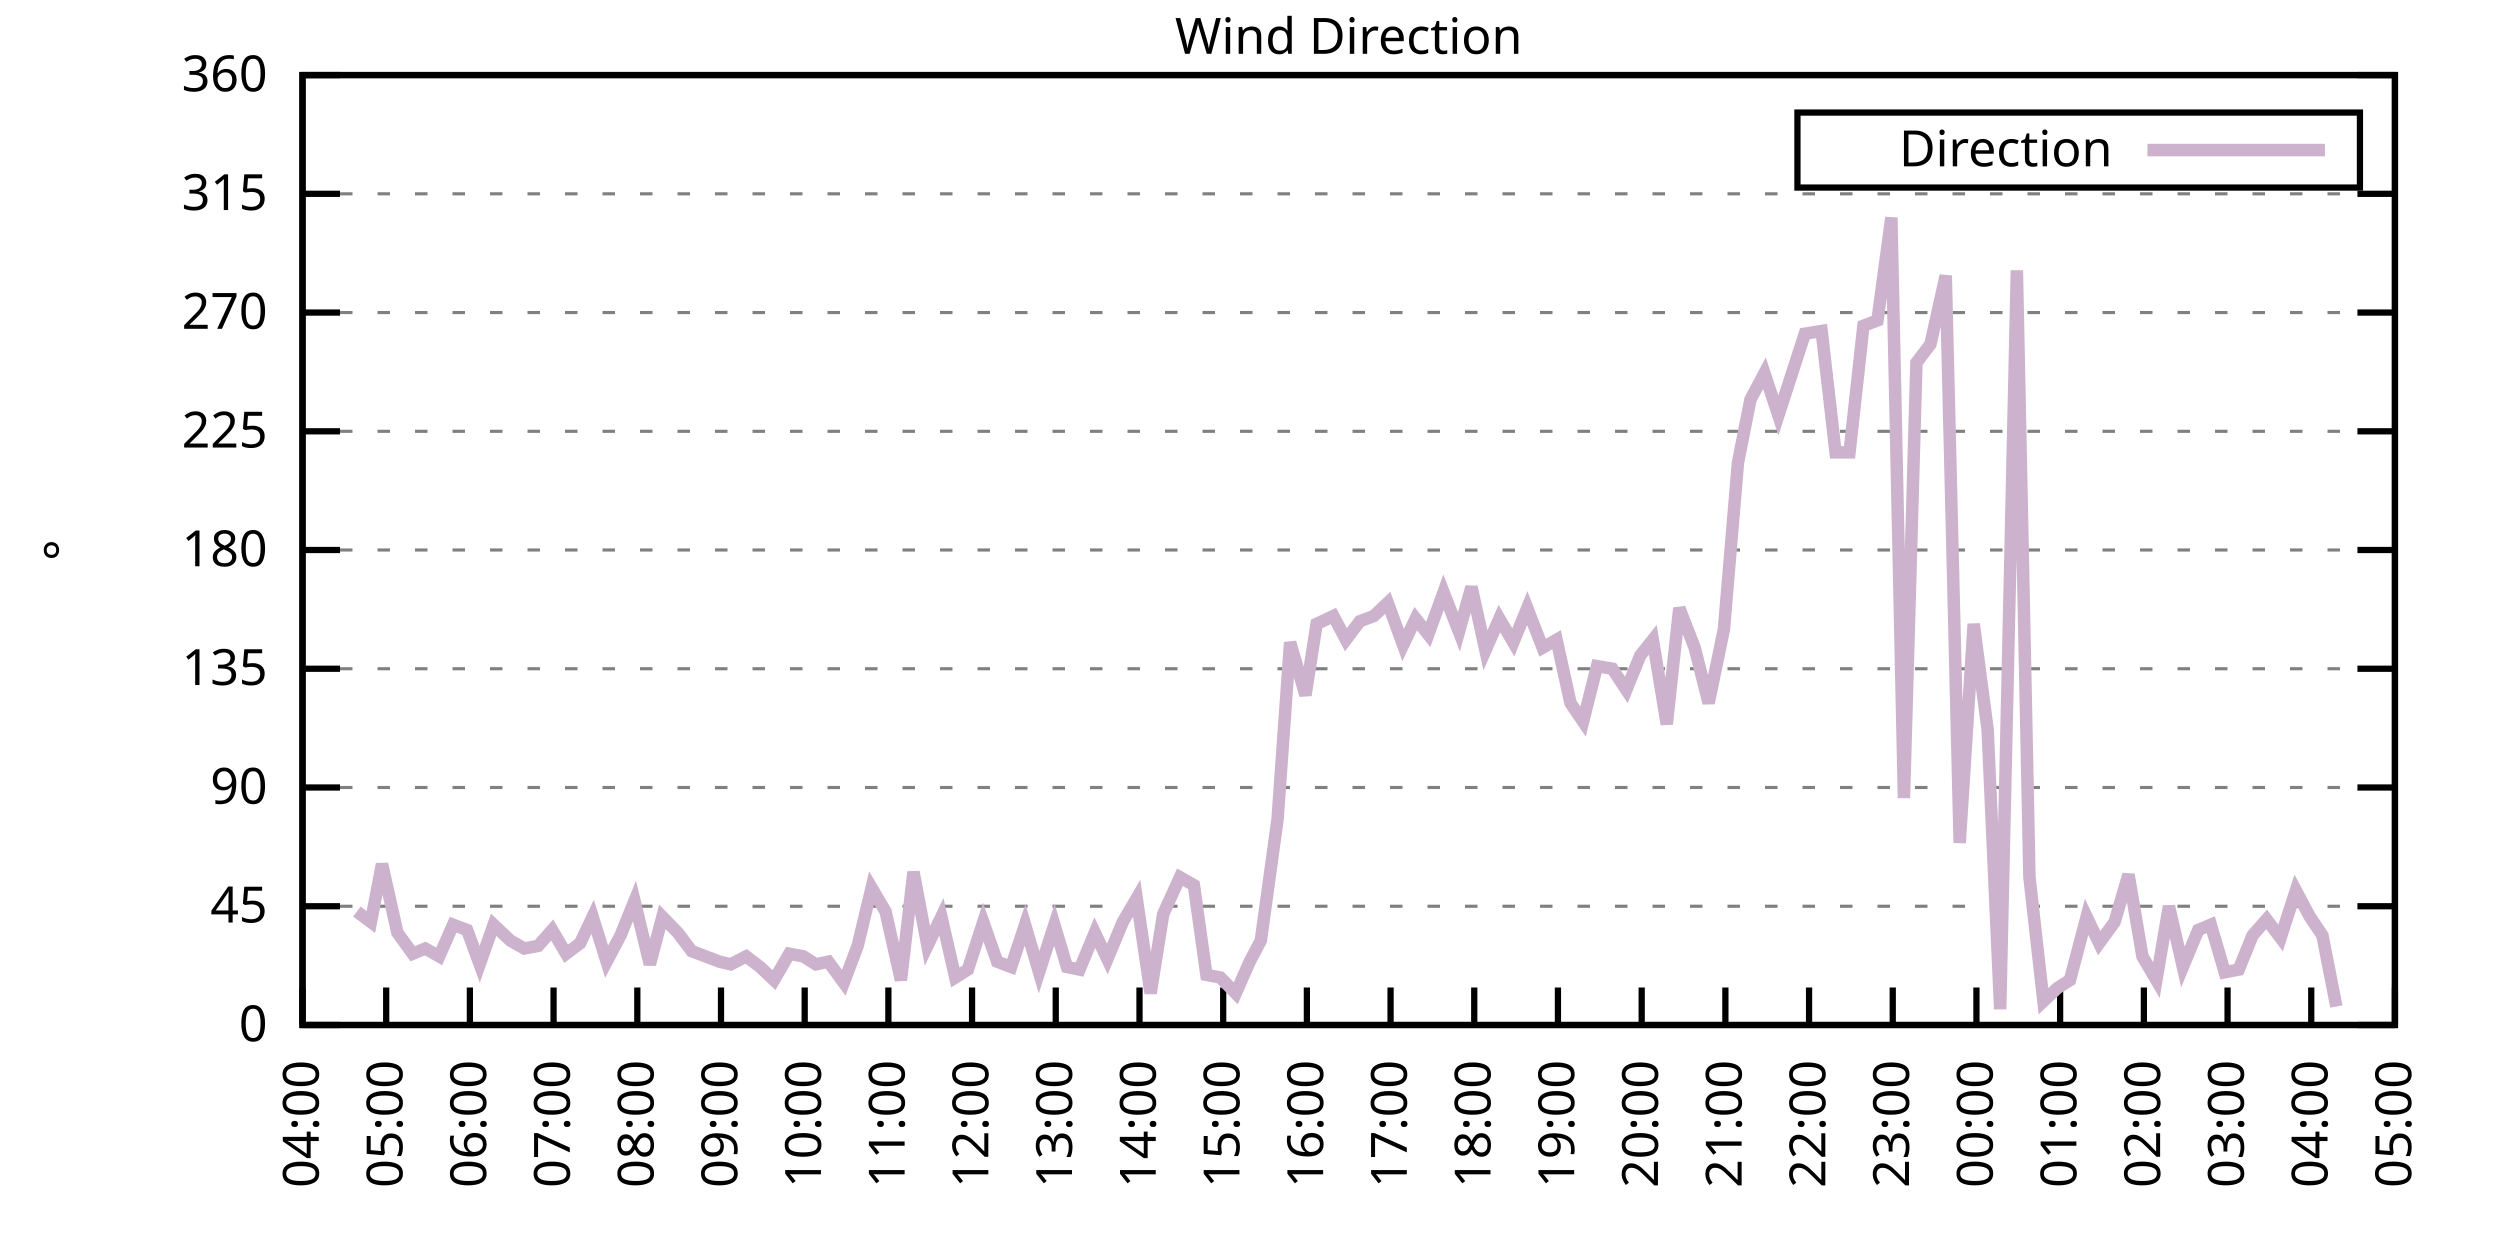
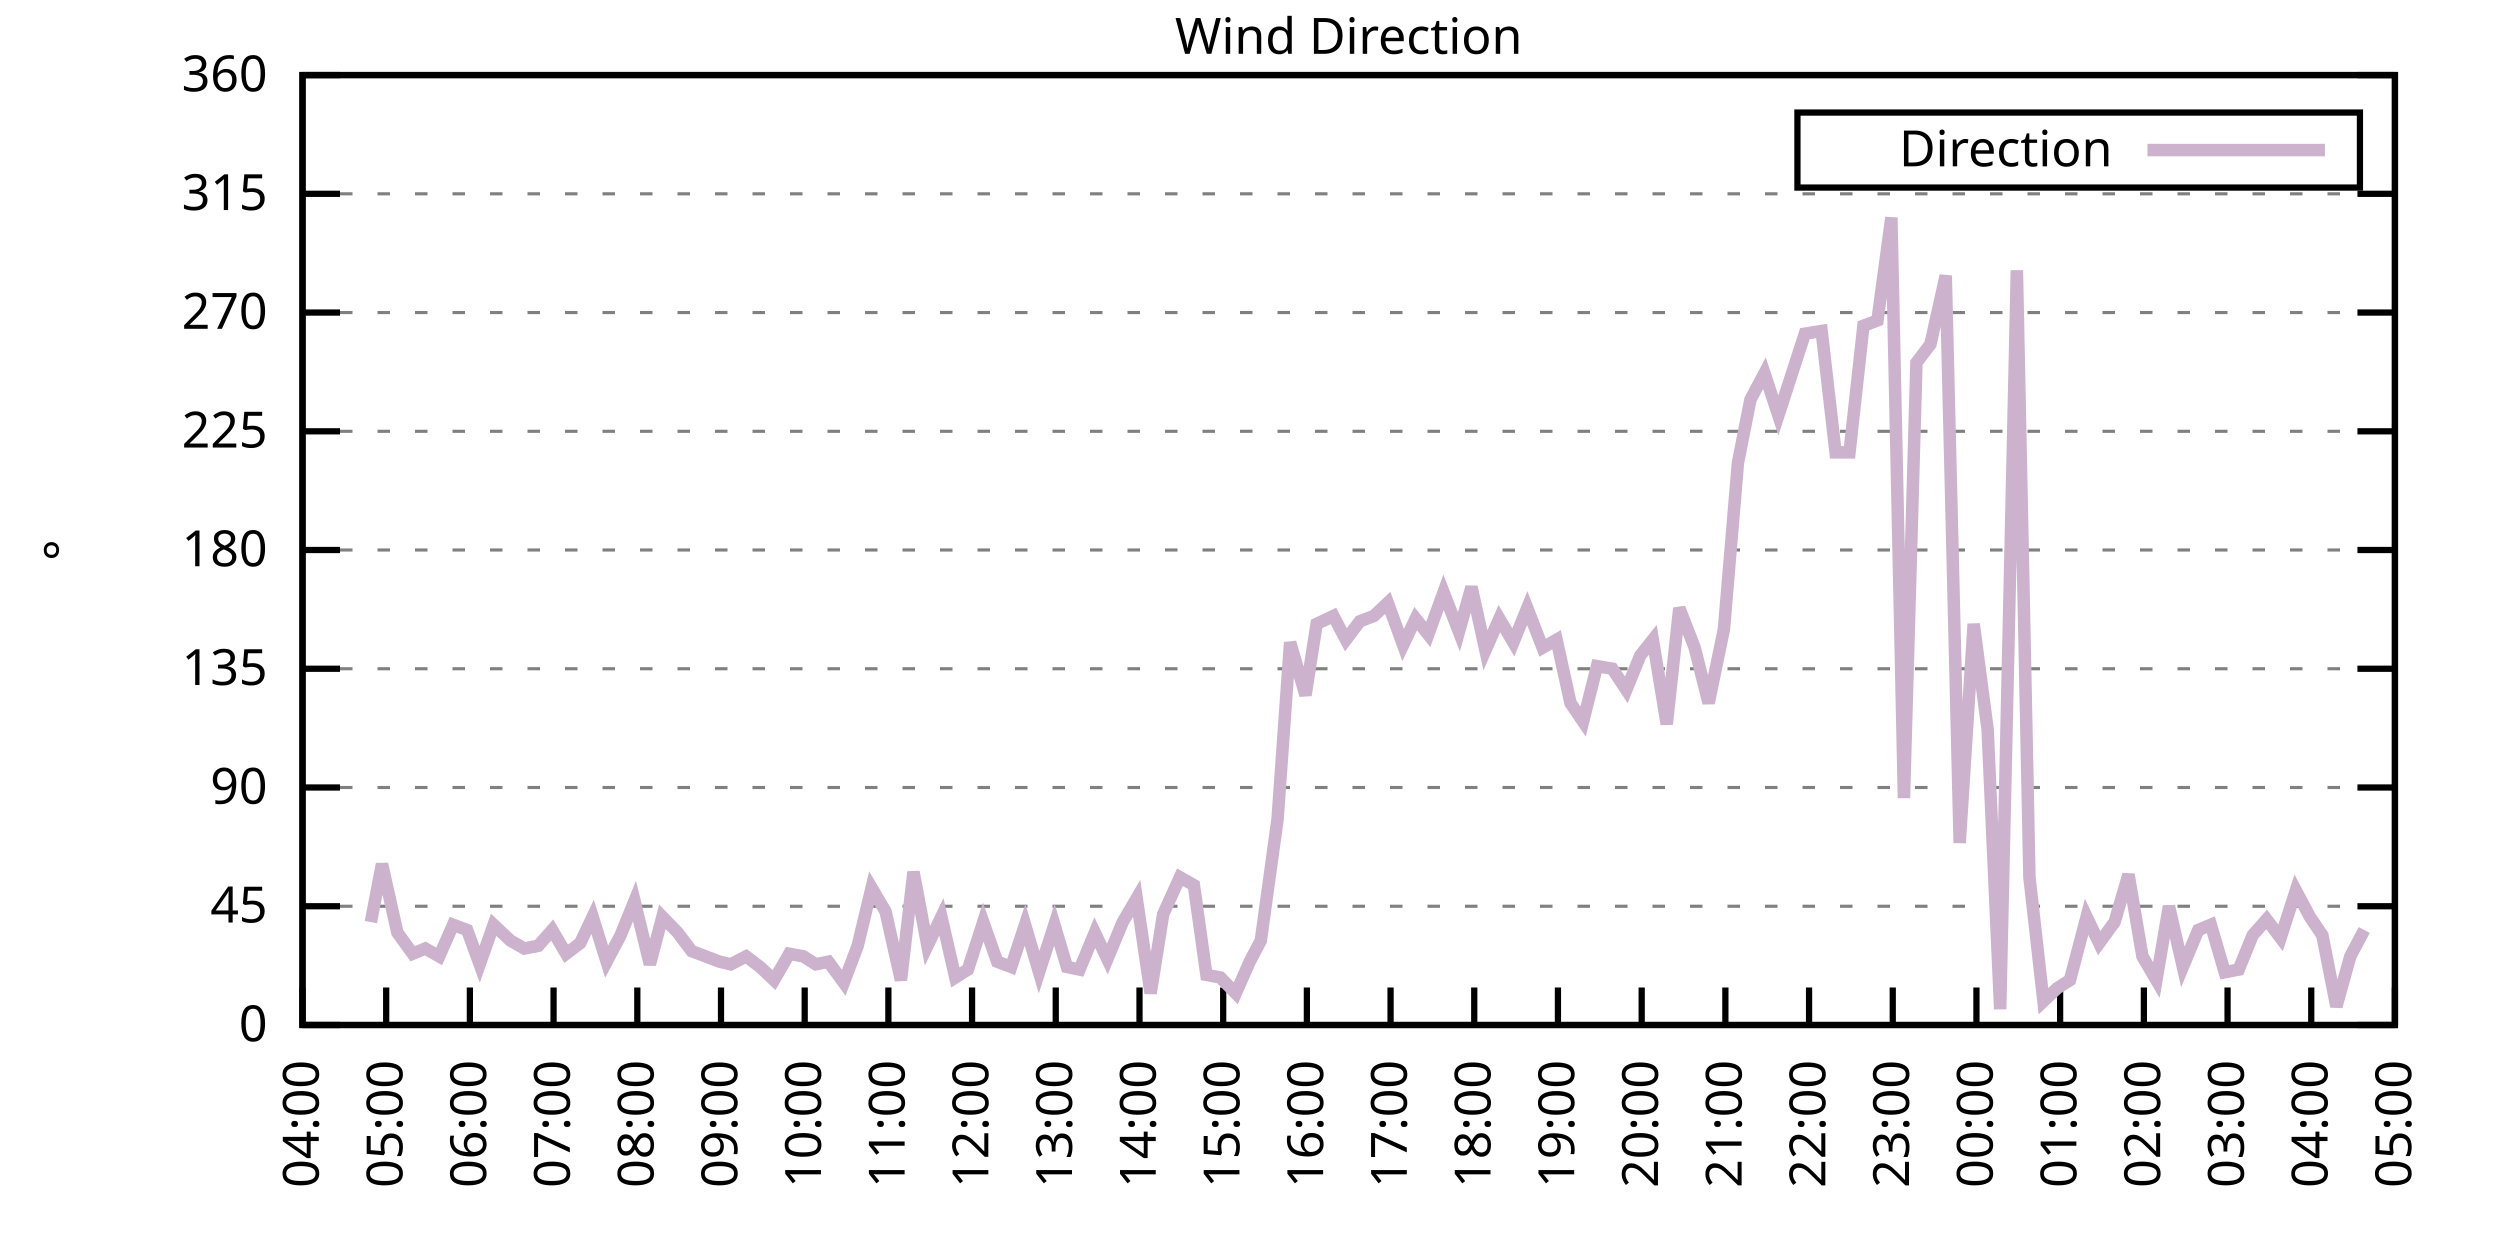
<svg xmlns="http://www.w3.org/2000/svg" xmlns:xlink="http://www.w3.org/1999/xlink" width="400" height="200" viewBox="0 0 400 200">
  <g id="gnuplot_canvas">
    <rect x="0" y="0" width="400" height="200" fill="none" />
    <defs>
      <circle id="gpDot" r="0.5" stroke-width="0.5" stroke="currentColor" />
      <path id="gpPt0" stroke-width="0.333" stroke="currentColor" d="M-1,0 h2 M0,-1 v2" />
      <path id="gpPt1" stroke-width="0.333" stroke="currentColor" d="M-1,-1 L1,1 M1,-1 L-1,1" />
      <path id="gpPt2" stroke-width="0.333" stroke="currentColor" d="M-1,0 L1,0 M0,-1 L0,1 M-1,-1 L1,1 M-1,1 L1,-1" />
      <rect id="gpPt3" stroke-width="0.333" stroke="currentColor" x="-1" y="-1" width="2" height="2" />
      <rect id="gpPt4" stroke-width="0.333" stroke="currentColor" fill="currentColor" x="-1" y="-1" width="2" height="2" />
      <circle id="gpPt5" stroke-width="0.333" stroke="currentColor" cx="0" cy="0" r="1" />
      <use xlink:href="#gpPt5" id="gpPt6" fill="currentColor" stroke="none" />
      <path id="gpPt7" stroke-width="0.333" stroke="currentColor" d="M0,-1.33 L-1.33,0.67 L1.33,0.67 z" />
      <use xlink:href="#gpPt7" id="gpPt8" fill="currentColor" stroke="none" />
      <use xlink:href="#gpPt7" id="gpPt9" stroke="currentColor" transform="rotate(180)" />
      <use xlink:href="#gpPt9" id="gpPt10" fill="currentColor" stroke="none" />
      <use xlink:href="#gpPt3" id="gpPt11" stroke="currentColor" transform="rotate(45)" />
      <use xlink:href="#gpPt11" id="gpPt12" fill="currentColor" stroke="none" />
      <path id="gpPt13" stroke-width="0.333" stroke="currentColor" d="M0,1.330 L1.265,0.411 L0.782,-1.067 L-0.782,-1.076 L-1.265,0.411 z" />
      <use xlink:href="#gpPt13" id="gpPt14" fill="currentColor" stroke="none" />
      <filter id="textbox" filterUnits="objectBoundingBox" x="0" y="0" height="1" width="1">
        <feFlood flood-color="white" flood-opacity="1" result="bgnd" />
        <feComposite in="SourceGraphic" in2="bgnd" operator="atop" />
      </filter>
      <filter id="greybox" filterUnits="objectBoundingBox" x="0" y="0" height="1" width="1">
        <feFlood flood-color="lightgrey" flood-opacity="1" result="grey" />
        <feComposite in="SourceGraphic" in2="grey" operator="atop" />
      </filter>
    </defs>
    <g fill="none" color="white" stroke="currentColor" stroke-width="1.00" stroke-linecap="butt" stroke-linejoin="miter">
</g>
    <g fill="none" color="black" stroke="currentColor" stroke-width="1.00" stroke-linecap="butt" stroke-linejoin="miter">
      <g stroke="none" shape-rendering="crispEdges">
        <polygon fill="rgb(255, 255, 255)" points="48.40,164.00 383.18,164.00 383.18,12.02 48.40,12.02 " />
      </g>
    </g>
    <g fill="none" color="black" stroke="currentColor" stroke-width="1.00" stroke-linecap="butt" stroke-linejoin="miter">
</g>
    <g fill="none" color="black" stroke="black" stroke-width="0.50" stroke-linecap="butt" stroke-linejoin="miter">
</g>
    <g fill="none" color="gray" stroke="currentColor" stroke-width="0.50" stroke-linecap="butt" stroke-linejoin="miter">
      <path stroke="gray" stroke-dasharray="2,4" class="gridline" d="M48.40,164.00 L383.19,164.00  " />
    </g>
    <g fill="none" color="gray" stroke="gray" stroke-width="1.00" stroke-linecap="butt" stroke-linejoin="miter">
</g>
    <g fill="none" color="black" stroke="currentColor" stroke-width="1.00" stroke-linecap="butt" stroke-linejoin="miter">
      <path stroke="black" d="M48.40,164.00 L54.40,164.00 M383.19,164.00 L377.19,164.00  " />
      <g transform="translate(42.80,166.60)" stroke="none" fill="black" font-family="Sans" font-size="8.00" text-anchor="end">
        <text>
          <tspan font-family="Sans"> 0</tspan>
        </text>
      </g>
    </g>
    <g fill="none" color="black" stroke="currentColor" stroke-width="1.00" stroke-linecap="butt" stroke-linejoin="miter">
</g>
    <g fill="none" color="black" stroke="black" stroke-width="0.50" stroke-linecap="butt" stroke-linejoin="miter">
</g>
    <g fill="none" color="gray" stroke="currentColor" stroke-width="0.50" stroke-linecap="butt" stroke-linejoin="miter">
      <path stroke="gray" stroke-dasharray="2,4" class="gridline" d="M48.40,145.00 L383.19,145.00  " />
    </g>
    <g fill="none" color="gray" stroke="gray" stroke-width="1.00" stroke-linecap="butt" stroke-linejoin="miter">
</g>
    <g fill="none" color="black" stroke="currentColor" stroke-width="1.00" stroke-linecap="butt" stroke-linejoin="miter">
      <path stroke="black" d="M48.40,145.00 L54.40,145.00 M383.19,145.00 L377.19,145.00  " />
      <g transform="translate(42.80,147.60)" stroke="none" fill="black" font-family="Sans" font-size="8.00" text-anchor="end">
        <text>
          <tspan font-family="Sans"> 45</tspan>
        </text>
      </g>
    </g>
    <g fill="none" color="black" stroke="currentColor" stroke-width="1.00" stroke-linecap="butt" stroke-linejoin="miter">
</g>
    <g fill="none" color="black" stroke="black" stroke-width="0.50" stroke-linecap="butt" stroke-linejoin="miter">
</g>
    <g fill="none" color="gray" stroke="currentColor" stroke-width="0.50" stroke-linecap="butt" stroke-linejoin="miter">
      <path stroke="gray" stroke-dasharray="2,4" class="gridline" d="M48.40,126.00 L383.19,126.00  " />
    </g>
    <g fill="none" color="gray" stroke="gray" stroke-width="1.00" stroke-linecap="butt" stroke-linejoin="miter">
</g>
    <g fill="none" color="black" stroke="currentColor" stroke-width="1.00" stroke-linecap="butt" stroke-linejoin="miter">
      <path stroke="black" d="M48.40,126.00 L54.40,126.00 M383.19,126.00 L377.19,126.00  " />
      <g transform="translate(42.80,128.60)" stroke="none" fill="black" font-family="Sans" font-size="8.00" text-anchor="end">
        <text>
          <tspan font-family="Sans"> 90</tspan>
        </text>
      </g>
    </g>
    <g fill="none" color="black" stroke="currentColor" stroke-width="1.00" stroke-linecap="butt" stroke-linejoin="miter">
</g>
    <g fill="none" color="black" stroke="black" stroke-width="0.50" stroke-linecap="butt" stroke-linejoin="miter">
</g>
    <g fill="none" color="gray" stroke="currentColor" stroke-width="0.50" stroke-linecap="butt" stroke-linejoin="miter">
      <path stroke="gray" stroke-dasharray="2,4" class="gridline" d="M48.40,107.00 L383.19,107.00  " />
    </g>
    <g fill="none" color="gray" stroke="gray" stroke-width="1.00" stroke-linecap="butt" stroke-linejoin="miter">
</g>
    <g fill="none" color="black" stroke="currentColor" stroke-width="1.00" stroke-linecap="butt" stroke-linejoin="miter">
      <path stroke="black" d="M48.40,107.00 L54.40,107.00 M383.19,107.00 L377.19,107.00  " />
      <g transform="translate(42.80,109.60)" stroke="none" fill="black" font-family="Sans" font-size="8.00" text-anchor="end">
        <text>
          <tspan font-family="Sans"> 135</tspan>
        </text>
      </g>
    </g>
    <g fill="none" color="black" stroke="currentColor" stroke-width="1.00" stroke-linecap="butt" stroke-linejoin="miter">
</g>
    <g fill="none" color="black" stroke="black" stroke-width="0.50" stroke-linecap="butt" stroke-linejoin="miter">
</g>
    <g fill="none" color="gray" stroke="currentColor" stroke-width="0.50" stroke-linecap="butt" stroke-linejoin="miter">
      <path stroke="gray" stroke-dasharray="2,4" class="gridline" d="M48.40,88.00 L383.19,88.00  " />
    </g>
    <g fill="none" color="gray" stroke="gray" stroke-width="1.00" stroke-linecap="butt" stroke-linejoin="miter">
</g>
    <g fill="none" color="black" stroke="currentColor" stroke-width="1.00" stroke-linecap="butt" stroke-linejoin="miter">
      <path stroke="black" d="M48.40,88.00 L54.40,88.00 M383.19,88.00 L377.19,88.00  " />
      <g transform="translate(42.80,90.60)" stroke="none" fill="black" font-family="Sans" font-size="8.00" text-anchor="end">
        <text>
          <tspan font-family="Sans"> 180</tspan>
        </text>
      </g>
    </g>
    <g fill="none" color="black" stroke="currentColor" stroke-width="1.00" stroke-linecap="butt" stroke-linejoin="miter">
</g>
    <g fill="none" color="black" stroke="black" stroke-width="0.50" stroke-linecap="butt" stroke-linejoin="miter">
</g>
    <g fill="none" color="gray" stroke="currentColor" stroke-width="0.50" stroke-linecap="butt" stroke-linejoin="miter">
      <path stroke="gray" stroke-dasharray="2,4" class="gridline" d="M48.40,69.01 L383.19,69.01  " />
    </g>
    <g fill="none" color="gray" stroke="gray" stroke-width="1.00" stroke-linecap="butt" stroke-linejoin="miter">
</g>
    <g fill="none" color="black" stroke="currentColor" stroke-width="1.00" stroke-linecap="butt" stroke-linejoin="miter">
      <path stroke="black" d="M48.40,69.01 L54.40,69.01 M383.19,69.01 L377.19,69.01  " />
      <g transform="translate(42.80,71.61)" stroke="none" fill="black" font-family="Sans" font-size="8.00" text-anchor="end">
        <text>
          <tspan font-family="Sans"> 225</tspan>
        </text>
      </g>
    </g>
    <g fill="none" color="black" stroke="currentColor" stroke-width="1.00" stroke-linecap="butt" stroke-linejoin="miter">
</g>
    <g fill="none" color="black" stroke="black" stroke-width="0.50" stroke-linecap="butt" stroke-linejoin="miter">
</g>
    <g fill="none" color="gray" stroke="currentColor" stroke-width="0.50" stroke-linecap="butt" stroke-linejoin="miter">
      <path stroke="gray" stroke-dasharray="2,4" class="gridline" d="M48.40,50.01 L383.19,50.01  " />
    </g>
    <g fill="none" color="gray" stroke="gray" stroke-width="1.00" stroke-linecap="butt" stroke-linejoin="miter">
</g>
    <g fill="none" color="black" stroke="currentColor" stroke-width="1.00" stroke-linecap="butt" stroke-linejoin="miter">
      <path stroke="black" d="M48.40,50.01 L54.40,50.01 M383.19,50.01 L377.19,50.01  " />
      <g transform="translate(42.80,52.61)" stroke="none" fill="black" font-family="Sans" font-size="8.00" text-anchor="end">
        <text>
          <tspan font-family="Sans"> 270</tspan>
        </text>
      </g>
    </g>
    <g fill="none" color="black" stroke="currentColor" stroke-width="1.00" stroke-linecap="butt" stroke-linejoin="miter">
</g>
    <g fill="none" color="black" stroke="black" stroke-width="0.50" stroke-linecap="butt" stroke-linejoin="miter">
</g>
    <g fill="none" color="gray" stroke="currentColor" stroke-width="0.50" stroke-linecap="butt" stroke-linejoin="miter">
      <path stroke="gray" stroke-dasharray="2,4" class="gridline" d="M48.40,31.01 L383.19,31.01  " />
    </g>
    <g fill="none" color="gray" stroke="gray" stroke-width="1.00" stroke-linecap="butt" stroke-linejoin="miter">
</g>
    <g fill="none" color="black" stroke="currentColor" stroke-width="1.00" stroke-linecap="butt" stroke-linejoin="miter">
      <path stroke="black" d="M48.40,31.01 L54.40,31.01 M383.19,31.01 L377.19,31.01  " />
      <g transform="translate(42.80,33.61)" stroke="none" fill="black" font-family="Sans" font-size="8.00" text-anchor="end">
        <text>
          <tspan font-family="Sans"> 315</tspan>
        </text>
      </g>
    </g>
    <g fill="none" color="black" stroke="currentColor" stroke-width="1.00" stroke-linecap="butt" stroke-linejoin="miter">
</g>
    <g fill="none" color="black" stroke="black" stroke-width="0.50" stroke-linecap="butt" stroke-linejoin="miter">
</g>
    <g fill="none" color="gray" stroke="currentColor" stroke-width="0.50" stroke-linecap="butt" stroke-linejoin="miter">
      <path stroke="gray" stroke-dasharray="2,4" class="gridline" d="M48.40,12.01 L383.19,12.01  " />
    </g>
    <g fill="none" color="gray" stroke="gray" stroke-width="1.00" stroke-linecap="butt" stroke-linejoin="miter">
</g>
    <g fill="none" color="black" stroke="currentColor" stroke-width="1.00" stroke-linecap="butt" stroke-linejoin="miter">
      <path stroke="black" d="M48.40,12.01 L54.40,12.01 M383.19,12.01 L377.19,12.01  " />
      <g transform="translate(42.80,14.61)" stroke="none" fill="black" font-family="Sans" font-size="8.00" text-anchor="end">
        <text>
          <tspan font-family="Sans"> 360</tspan>
        </text>
      </g>
    </g>
    <g fill="none" color="black" stroke="currentColor" stroke-width="1.00" stroke-linecap="butt" stroke-linejoin="miter">
      <path stroke="black" d="M48.40,164.00 L48.40,158.00  " />
      <g transform="translate(51.00,169.60) rotate(270.00)" stroke="none" fill="black" font-family="Sans" font-size="8.00" text-anchor="end">
        <text>
          <tspan font-family="Sans">04:00</tspan>
        </text>
      </g>
    </g>
    <g fill="none" color="black" stroke="currentColor" stroke-width="1.00" stroke-linecap="butt" stroke-linejoin="miter">
      <path stroke="black" d="M61.79,164.00 L61.79,158.00  " />
      <g transform="translate(64.39,169.60) rotate(270.00)" stroke="none" fill="black" font-family="Sans" font-size="8.00" text-anchor="end">
        <text>
          <tspan font-family="Sans">05:00</tspan>
        </text>
      </g>
    </g>
    <g fill="none" color="black" stroke="currentColor" stroke-width="1.00" stroke-linecap="butt" stroke-linejoin="miter">
      <path stroke="black" d="M75.18,164.00 L75.18,158.00  " />
      <g transform="translate(77.78,169.60) rotate(270.00)" stroke="none" fill="black" font-family="Sans" font-size="8.00" text-anchor="end">
        <text>
          <tspan font-family="Sans">06:00</tspan>
        </text>
      </g>
    </g>
    <g fill="none" color="black" stroke="currentColor" stroke-width="1.00" stroke-linecap="butt" stroke-linejoin="miter">
      <path stroke="black" d="M88.57,164.00 L88.57,158.00  " />
      <g transform="translate(91.17,169.60) rotate(270.00)" stroke="none" fill="black" font-family="Sans" font-size="8.00" text-anchor="end">
        <text>
          <tspan font-family="Sans">07:00</tspan>
        </text>
      </g>
    </g>
    <g fill="none" color="black" stroke="currentColor" stroke-width="1.00" stroke-linecap="butt" stroke-linejoin="miter">
      <path stroke="black" d="M101.97,164.00 L101.97,158.00  " />
      <g transform="translate(104.57,169.60) rotate(270.00)" stroke="none" fill="black" font-family="Sans" font-size="8.00" text-anchor="end">
        <text>
          <tspan font-family="Sans">08:00</tspan>
        </text>
      </g>
    </g>
    <g fill="none" color="black" stroke="currentColor" stroke-width="1.00" stroke-linecap="butt" stroke-linejoin="miter">
      <path stroke="black" d="M115.36,164.00 L115.36,158.00  " />
      <g transform="translate(117.96,169.60) rotate(270.00)" stroke="none" fill="black" font-family="Sans" font-size="8.00" text-anchor="end">
        <text>
          <tspan font-family="Sans">09:00</tspan>
        </text>
      </g>
    </g>
    <g fill="none" color="black" stroke="currentColor" stroke-width="1.00" stroke-linecap="butt" stroke-linejoin="miter">
      <path stroke="black" d="M128.75,164.00 L128.75,158.00  " />
      <g transform="translate(131.35,169.60) rotate(270.00)" stroke="none" fill="black" font-family="Sans" font-size="8.00" text-anchor="end">
        <text>
          <tspan font-family="Sans">10:00</tspan>
        </text>
      </g>
    </g>
    <g fill="none" color="black" stroke="currentColor" stroke-width="1.00" stroke-linecap="butt" stroke-linejoin="miter">
      <path stroke="black" d="M142.14,164.00 L142.14,158.00  " />
      <g transform="translate(144.74,169.60) rotate(270.00)" stroke="none" fill="black" font-family="Sans" font-size="8.00" text-anchor="end">
        <text>
          <tspan font-family="Sans">11:00</tspan>
        </text>
      </g>
    </g>
    <g fill="none" color="black" stroke="currentColor" stroke-width="1.00" stroke-linecap="butt" stroke-linejoin="miter">
      <path stroke="black" d="M155.53,164.00 L155.53,158.00  " />
      <g transform="translate(158.13,169.60) rotate(270.00)" stroke="none" fill="black" font-family="Sans" font-size="8.00" text-anchor="end">
        <text>
          <tspan font-family="Sans">12:00</tspan>
        </text>
      </g>
    </g>
    <g fill="none" color="black" stroke="currentColor" stroke-width="1.00" stroke-linecap="butt" stroke-linejoin="miter">
      <path stroke="black" d="M168.92,164.00 L168.92,158.00  " />
      <g transform="translate(171.52,169.60) rotate(270.00)" stroke="none" fill="black" font-family="Sans" font-size="8.00" text-anchor="end">
        <text>
          <tspan font-family="Sans">13:00</tspan>
        </text>
      </g>
    </g>
    <g fill="none" color="black" stroke="currentColor" stroke-width="1.00" stroke-linecap="butt" stroke-linejoin="miter">
      <path stroke="black" d="M182.32,164.00 L182.32,158.00  " />
      <g transform="translate(184.92,169.60) rotate(270.00)" stroke="none" fill="black" font-family="Sans" font-size="8.00" text-anchor="end">
        <text>
          <tspan font-family="Sans">14:00</tspan>
        </text>
      </g>
    </g>
    <g fill="none" color="black" stroke="currentColor" stroke-width="1.00" stroke-linecap="butt" stroke-linejoin="miter">
      <path stroke="black" d="M195.71,164.00 L195.71,158.00  " />
      <g transform="translate(198.31,169.60) rotate(270.00)" stroke="none" fill="black" font-family="Sans" font-size="8.00" text-anchor="end">
        <text>
          <tspan font-family="Sans">15:00</tspan>
        </text>
      </g>
    </g>
    <g fill="none" color="black" stroke="currentColor" stroke-width="1.00" stroke-linecap="butt" stroke-linejoin="miter">
      <path stroke="black" d="M209.10,164.00 L209.10,158.00  " />
      <g transform="translate(211.70,169.60) rotate(270.00)" stroke="none" fill="black" font-family="Sans" font-size="8.00" text-anchor="end">
        <text>
          <tspan font-family="Sans">16:00</tspan>
        </text>
      </g>
    </g>
    <g fill="none" color="black" stroke="currentColor" stroke-width="1.00" stroke-linecap="butt" stroke-linejoin="miter">
      <path stroke="black" d="M222.49,164.00 L222.49,158.00  " />
      <g transform="translate(225.09,169.60) rotate(270.00)" stroke="none" fill="black" font-family="Sans" font-size="8.00" text-anchor="end">
        <text>
          <tspan font-family="Sans">17:00</tspan>
        </text>
      </g>
    </g>
    <g fill="none" color="black" stroke="currentColor" stroke-width="1.00" stroke-linecap="butt" stroke-linejoin="miter">
      <path stroke="black" d="M235.88,164.00 L235.88,158.00  " />
      <g transform="translate(238.48,169.60) rotate(270.00)" stroke="none" fill="black" font-family="Sans" font-size="8.00" text-anchor="end">
        <text>
          <tspan font-family="Sans">18:00</tspan>
        </text>
      </g>
    </g>
    <g fill="none" color="black" stroke="currentColor" stroke-width="1.00" stroke-linecap="butt" stroke-linejoin="miter">
      <path stroke="black" d="M249.27,164.00 L249.27,158.00  " />
      <g transform="translate(251.87,169.60) rotate(270.00)" stroke="none" fill="black" font-family="Sans" font-size="8.00" text-anchor="end">
        <text>
          <tspan font-family="Sans">19:00</tspan>
        </text>
      </g>
    </g>
    <g fill="none" color="black" stroke="currentColor" stroke-width="1.00" stroke-linecap="butt" stroke-linejoin="miter">
      <path stroke="black" d="M262.67,164.00 L262.67,158.00  " />
      <g transform="translate(265.27,169.60) rotate(270.00)" stroke="none" fill="black" font-family="Sans" font-size="8.00" text-anchor="end">
        <text>
          <tspan font-family="Sans">20:00</tspan>
        </text>
      </g>
    </g>
    <g fill="none" color="black" stroke="currentColor" stroke-width="1.00" stroke-linecap="butt" stroke-linejoin="miter">
      <path stroke="black" d="M276.06,164.00 L276.06,158.00  " />
      <g transform="translate(278.66,169.60) rotate(270.00)" stroke="none" fill="black" font-family="Sans" font-size="8.00" text-anchor="end">
        <text>
          <tspan font-family="Sans">21:00</tspan>
        </text>
      </g>
    </g>
    <g fill="none" color="black" stroke="currentColor" stroke-width="1.00" stroke-linecap="butt" stroke-linejoin="miter">
      <path stroke="black" d="M289.45,164.00 L289.45,158.00  " />
      <g transform="translate(292.05,169.60) rotate(270.00)" stroke="none" fill="black" font-family="Sans" font-size="8.00" text-anchor="end">
        <text>
          <tspan font-family="Sans">22:00</tspan>
        </text>
      </g>
    </g>
    <g fill="none" color="black" stroke="currentColor" stroke-width="1.00" stroke-linecap="butt" stroke-linejoin="miter">
      <path stroke="black" d="M302.84,164.00 L302.84,158.00  " />
      <g transform="translate(305.44,169.60) rotate(270.00)" stroke="none" fill="black" font-family="Sans" font-size="8.00" text-anchor="end">
        <text>
          <tspan font-family="Sans">23:00</tspan>
        </text>
      </g>
    </g>
    <g fill="none" color="black" stroke="currentColor" stroke-width="1.00" stroke-linecap="butt" stroke-linejoin="miter">
      <path stroke="black" d="M316.23,164.00 L316.23,158.00  " />
      <g transform="translate(318.83,169.60) rotate(270.00)" stroke="none" fill="black" font-family="Sans" font-size="8.00" text-anchor="end">
        <text>
          <tspan font-family="Sans">00:00</tspan>
        </text>
      </g>
    </g>
    <g fill="none" color="black" stroke="currentColor" stroke-width="1.00" stroke-linecap="butt" stroke-linejoin="miter">
      <path stroke="black" d="M329.62,164.00 L329.62,158.00  " />
      <g transform="translate(332.22,169.60) rotate(270.00)" stroke="none" fill="black" font-family="Sans" font-size="8.00" text-anchor="end">
        <text>
          <tspan font-family="Sans">01:00</tspan>
        </text>
      </g>
    </g>
    <g fill="none" color="black" stroke="currentColor" stroke-width="1.00" stroke-linecap="butt" stroke-linejoin="miter">
      <path stroke="black" d="M343.02,164.00 L343.02,158.00  " />
      <g transform="translate(345.62,169.60) rotate(270.00)" stroke="none" fill="black" font-family="Sans" font-size="8.00" text-anchor="end">
        <text>
          <tspan font-family="Sans">02:00</tspan>
        </text>
      </g>
    </g>
    <g fill="none" color="black" stroke="currentColor" stroke-width="1.00" stroke-linecap="butt" stroke-linejoin="miter">
      <path stroke="black" d="M356.41,164.00 L356.41,158.00  " />
      <g transform="translate(359.01,169.60) rotate(270.00)" stroke="none" fill="black" font-family="Sans" font-size="8.00" text-anchor="end">
        <text>
          <tspan font-family="Sans">03:00</tspan>
        </text>
      </g>
    </g>
    <g fill="none" color="black" stroke="currentColor" stroke-width="1.00" stroke-linecap="butt" stroke-linejoin="miter">
      <path stroke="black" d="M369.80,164.00 L369.80,158.00  " />
      <g transform="translate(372.40,169.60) rotate(270.00)" stroke="none" fill="black" font-family="Sans" font-size="8.00" text-anchor="end">
        <text>
          <tspan font-family="Sans">04:00</tspan>
        </text>
      </g>
    </g>
    <g fill="none" color="black" stroke="currentColor" stroke-width="1.00" stroke-linecap="butt" stroke-linejoin="miter">
      <path stroke="black" d="M383.19,164.00 L383.19,158.00  " />
      <g transform="translate(385.79,169.60) rotate(270.00)" stroke="none" fill="black" font-family="Sans" font-size="8.00" text-anchor="end">
        <text>
          <tspan font-family="Sans">05:00</tspan>
        </text>
      </g>
    </g>
    <g fill="none" color="black" stroke="currentColor" stroke-width="1.00" stroke-linecap="butt" stroke-linejoin="miter">
</g>
    <g fill="none" color="black" stroke="currentColor" stroke-width="1.00" stroke-linecap="butt" stroke-linejoin="miter">
      <path stroke="black" d="M48.40,12.01 L48.40,164.00 L383.19,164.00 L383.19,12.01 L48.40,12.01 Z  " />
    </g>
    <g fill="none" color="black" stroke="currentColor" stroke-width="1.00" stroke-linecap="butt" stroke-linejoin="miter">
</g>
    <g fill="none" color="black" stroke="currentColor" stroke-width="1.00" stroke-linecap="butt" stroke-linejoin="miter">
      <path stroke="black" d="M287.59,30.01 L287.59,18.01 L377.59,18.01 L377.59,30.01 L287.59,30.01 Z  " />
    </g>
    <g id="Wind_direction_plot_1">
      <g fill="none" color="white" stroke="black" stroke-width="2.00" stroke-linecap="butt" stroke-linejoin="miter">
</g>
      <g fill="none" color="black" stroke="currentColor" stroke-width="2.00" stroke-linecap="butt" stroke-linejoin="miter">
        <g transform="translate(337.99,26.61)" stroke="none" fill="black" font-family="Sans" font-size="8.00" text-anchor="end">
          <text>
            <tspan font-family="Sans">Direction</tspan>
          </text>
        </g>
      </g>
      <g fill="none" color="black" stroke="currentColor" stroke-width="2.00" stroke-linecap="butt" stroke-linejoin="miter">
-         <path stroke="rgb(204, 178, 204)" d="M343.59,24.01 L371.99,24.01 M57.10,145.85 L59.34,147.53 L61.12,138.25 L63.58,149.22 L66.03,152.60 L68.04,151.76   L70.27,153.02 L72.50,147.96 L74.74,148.80 L76.75,154.29 L78.98,147.96 L81.66,150.49 L83.89,151.76 L86.12,151.33   L88.35,148.80 L90.58,152.60 L92.82,150.91 L94.82,146.69 L97.06,153.87 L99.29,149.65 L101.52,144.16 L103.98,154.29   L105.98,146.69 L108.44,149.22 L110.67,152.18 L112.90,153.02 L115.13,153.87 L116.92,154.29 L119.38,153.02 L121.61,154.71   L123.84,156.82 L126.29,152.60 L128.53,153.02 L130.54,154.29 L132.54,153.87 L135.00,157.24 L137.23,151.33 L139.46,142.05   L141.69,145.85 L144.15,156.82 L146.16,139.51 L148.39,151.33 L150.62,146.69 L152.85,156.40 L154.86,155.13 L157.32,147.53   L159.55,153.87 L161.78,154.71 L164.01,147.96 L166.25,155.56 L168.70,147.96 L170.71,154.71 L172.72,155.13 L175.17,149.22   L177.18,153.45 L179.64,147.53 L181.87,143.73 L184.10,158.93 L186.11,146.27 L188.79,140.36 L191.02,141.62 L193.03,155.98   L195.26,156.40 L197.72,158.93 L199.95,153.87 L201.73,150.49 L204.41,131.07 L206.42,102.78 L208.88,111.23 L210.66,99.83   L213.34,98.56 L215.35,102.36 L217.58,99.40 L219.81,98.56 L222.04,96.45 L224.50,103.20 L226.51,98.98 L228.52,101.52   L230.97,94.76 L233.43,101.09 L235.44,93.92 L237.67,104.05 L239.90,98.98 L242.13,102.78 L244.36,97.29 L246.82,103.63   L249.05,102.36 L251.28,112.49 L253.29,115.45 L255.52,106.58 L257.98,107.00 L260.21,110.38 L262.44,104.89 L264.45,102.36   L266.68,115.87 L268.69,97.29 L271.15,103.63 L273.38,112.49 L275.83,100.67 L278.07,74.07 L280.07,63.94 L282.31,59.72   L284.54,66.47 L288.78,53.39 L291.46,52.96 L293.69,72.38 L295.92,72.38 L298.15,52.12 L300.39,51.27 L302.62,34.81   L304.63,127.69 L306.63,58.03 L308.87,55.07 L311.32,44.10 L313.55,134.87 L315.79,99.83 L318.02,116.71 L320.03,161.47   L322.70,43.25 L324.71,140.36 L326.95,160.20 L329.18,158.09 L331.19,156.82 L333.86,146.69 L335.87,150.91 L338.33,147.53   L340.56,139.93 L342.79,153.02 L345.02,156.82 L347.03,145.00 L349.26,154.71 L351.72,148.80 L353.73,147.96 L355.96,155.56   L358.19,155.13 L360.42,149.65 L362.66,147.11 L364.89,150.07 L367.34,142.47 L369.58,146.69 L371.58,149.65 L373.82,161.04    " />
+         <path stroke="rgb(204, 178, 204)" d="M343.59,24.01 L371.99,24.01 M59.34,147.53 L61.12,138.25 L63.58,149.22 L66.03,152.60 L68.04,151.76 L70.27,153.02   L72.50,147.96 L74.74,148.80 L76.75,154.29 L78.98,147.96 L81.66,150.49 L83.89,151.76 L86.12,151.33 L88.35,148.80   L90.58,152.60 L92.82,150.91 L94.82,146.69 L97.06,153.87 L99.29,149.65 L101.52,144.16 L103.98,154.29 L105.98,146.69   L108.44,149.22 L110.67,152.18 L112.90,153.02 L115.13,153.87 L116.92,154.29 L119.38,153.02 L121.61,154.71 L123.84,156.82   L126.29,152.60 L128.53,153.02 L130.54,154.29 L132.54,153.87 L135.00,157.24 L137.23,151.33 L139.46,142.05 L141.69,145.85   L144.15,156.82 L146.16,139.51 L148.39,151.33 L150.62,146.69 L152.85,156.40 L154.86,155.13 L157.32,147.53 L159.55,153.87   L161.78,154.71 L164.01,147.96 L166.25,155.56 L168.70,147.96 L170.71,154.71 L172.72,155.13 L175.17,149.22 L177.18,153.45   L179.64,147.53 L181.87,143.73 L184.10,158.93 L186.11,146.27 L188.79,140.36 L191.02,141.62 L193.03,155.98 L195.26,156.40   L197.72,158.93 L199.95,153.87 L201.73,150.49 L204.41,131.07 L206.42,102.78 L208.88,111.23 L210.66,99.83 L213.34,98.56   L215.35,102.36 L217.58,99.40 L219.81,98.56 L222.04,96.45 L224.50,103.20 L226.51,98.98 L228.52,101.52 L230.97,94.76   L233.43,101.09 L235.44,93.92 L237.67,104.05 L239.90,98.98 L242.13,102.78 L244.36,97.29 L246.82,103.63 L249.05,102.36   L251.28,112.49 L253.29,115.45 L255.52,106.58 L257.98,107.00 L260.21,110.38 L262.44,104.89 L264.45,102.36 L266.68,115.87   L268.69,97.29 L271.15,103.63 L273.38,112.49 L275.83,100.67 L278.07,74.07 L280.07,63.94 L282.31,59.72 L284.54,66.47   L288.78,53.39 L291.46,52.96 L293.69,72.38 L295.92,72.38 L298.15,52.12 L300.39,51.27 L302.62,34.81 L304.63,127.69   L306.63,58.03 L308.87,55.07 L311.32,44.10 L313.55,134.87 L315.79,99.83 L318.02,116.71 L320.03,161.47 L322.70,43.25   L324.71,140.36 L326.95,160.20 L329.18,158.09 L331.19,156.82 L333.86,146.69 L335.87,150.91 L338.33,147.53 L340.56,139.93   L342.79,153.02 L345.02,156.82 L347.03,145.00 L349.26,154.71 L351.72,148.80 L353.73,147.96 L355.96,155.56 L358.19,155.13   L360.42,149.65 L362.66,147.11 L364.89,150.07 L367.34,142.47 L369.58,146.69 L371.58,149.65 L373.82,161.04 L376.05,153.02   L378.28,148.80  " />
      </g>
    </g>
    <g fill="none" color="black" stroke="currentColor" stroke-width="2.00" stroke-linecap="butt" stroke-linejoin="miter">
</g>
    <g fill="none" color="black" stroke="black" stroke-width="1.00" stroke-linecap="butt" stroke-linejoin="miter">
</g>
    <g fill="none" color="black" stroke="currentColor" stroke-width="1.00" stroke-linecap="butt" stroke-linejoin="miter">
      <path stroke="black" d="M48.40,12.01 L48.40,164.00 L383.19,164.00 L383.19,12.01 L48.40,12.01 Z  " />
      <g transform="translate(12.80,88.01) rotate(270.00)" stroke="none" fill="black" font-family="Sans" font-size="8.00" text-anchor="middle">
        <text>
          <tspan font-family="Sans">°</tspan>
        </text>
      </g>
    </g>
    <g fill="none" color="black" stroke="currentColor" stroke-width="1.00" stroke-linecap="butt" stroke-linejoin="miter">
</g>
    <g fill="none" color="black" stroke="currentColor" stroke-width="1.00" stroke-linecap="butt" stroke-linejoin="miter">
      <g transform="translate(215.79,8.61)" stroke="none" fill="black" font-family="Sans" font-size="8.00" text-anchor="middle">
        <text>
          <tspan font-family="Sans">Wind Direction</tspan>
        </text>
      </g>
    </g>
    <g fill="none" color="black" stroke="currentColor" stroke-width="1.00" stroke-linecap="butt" stroke-linejoin="miter">
</g>
  </g>
</svg>
